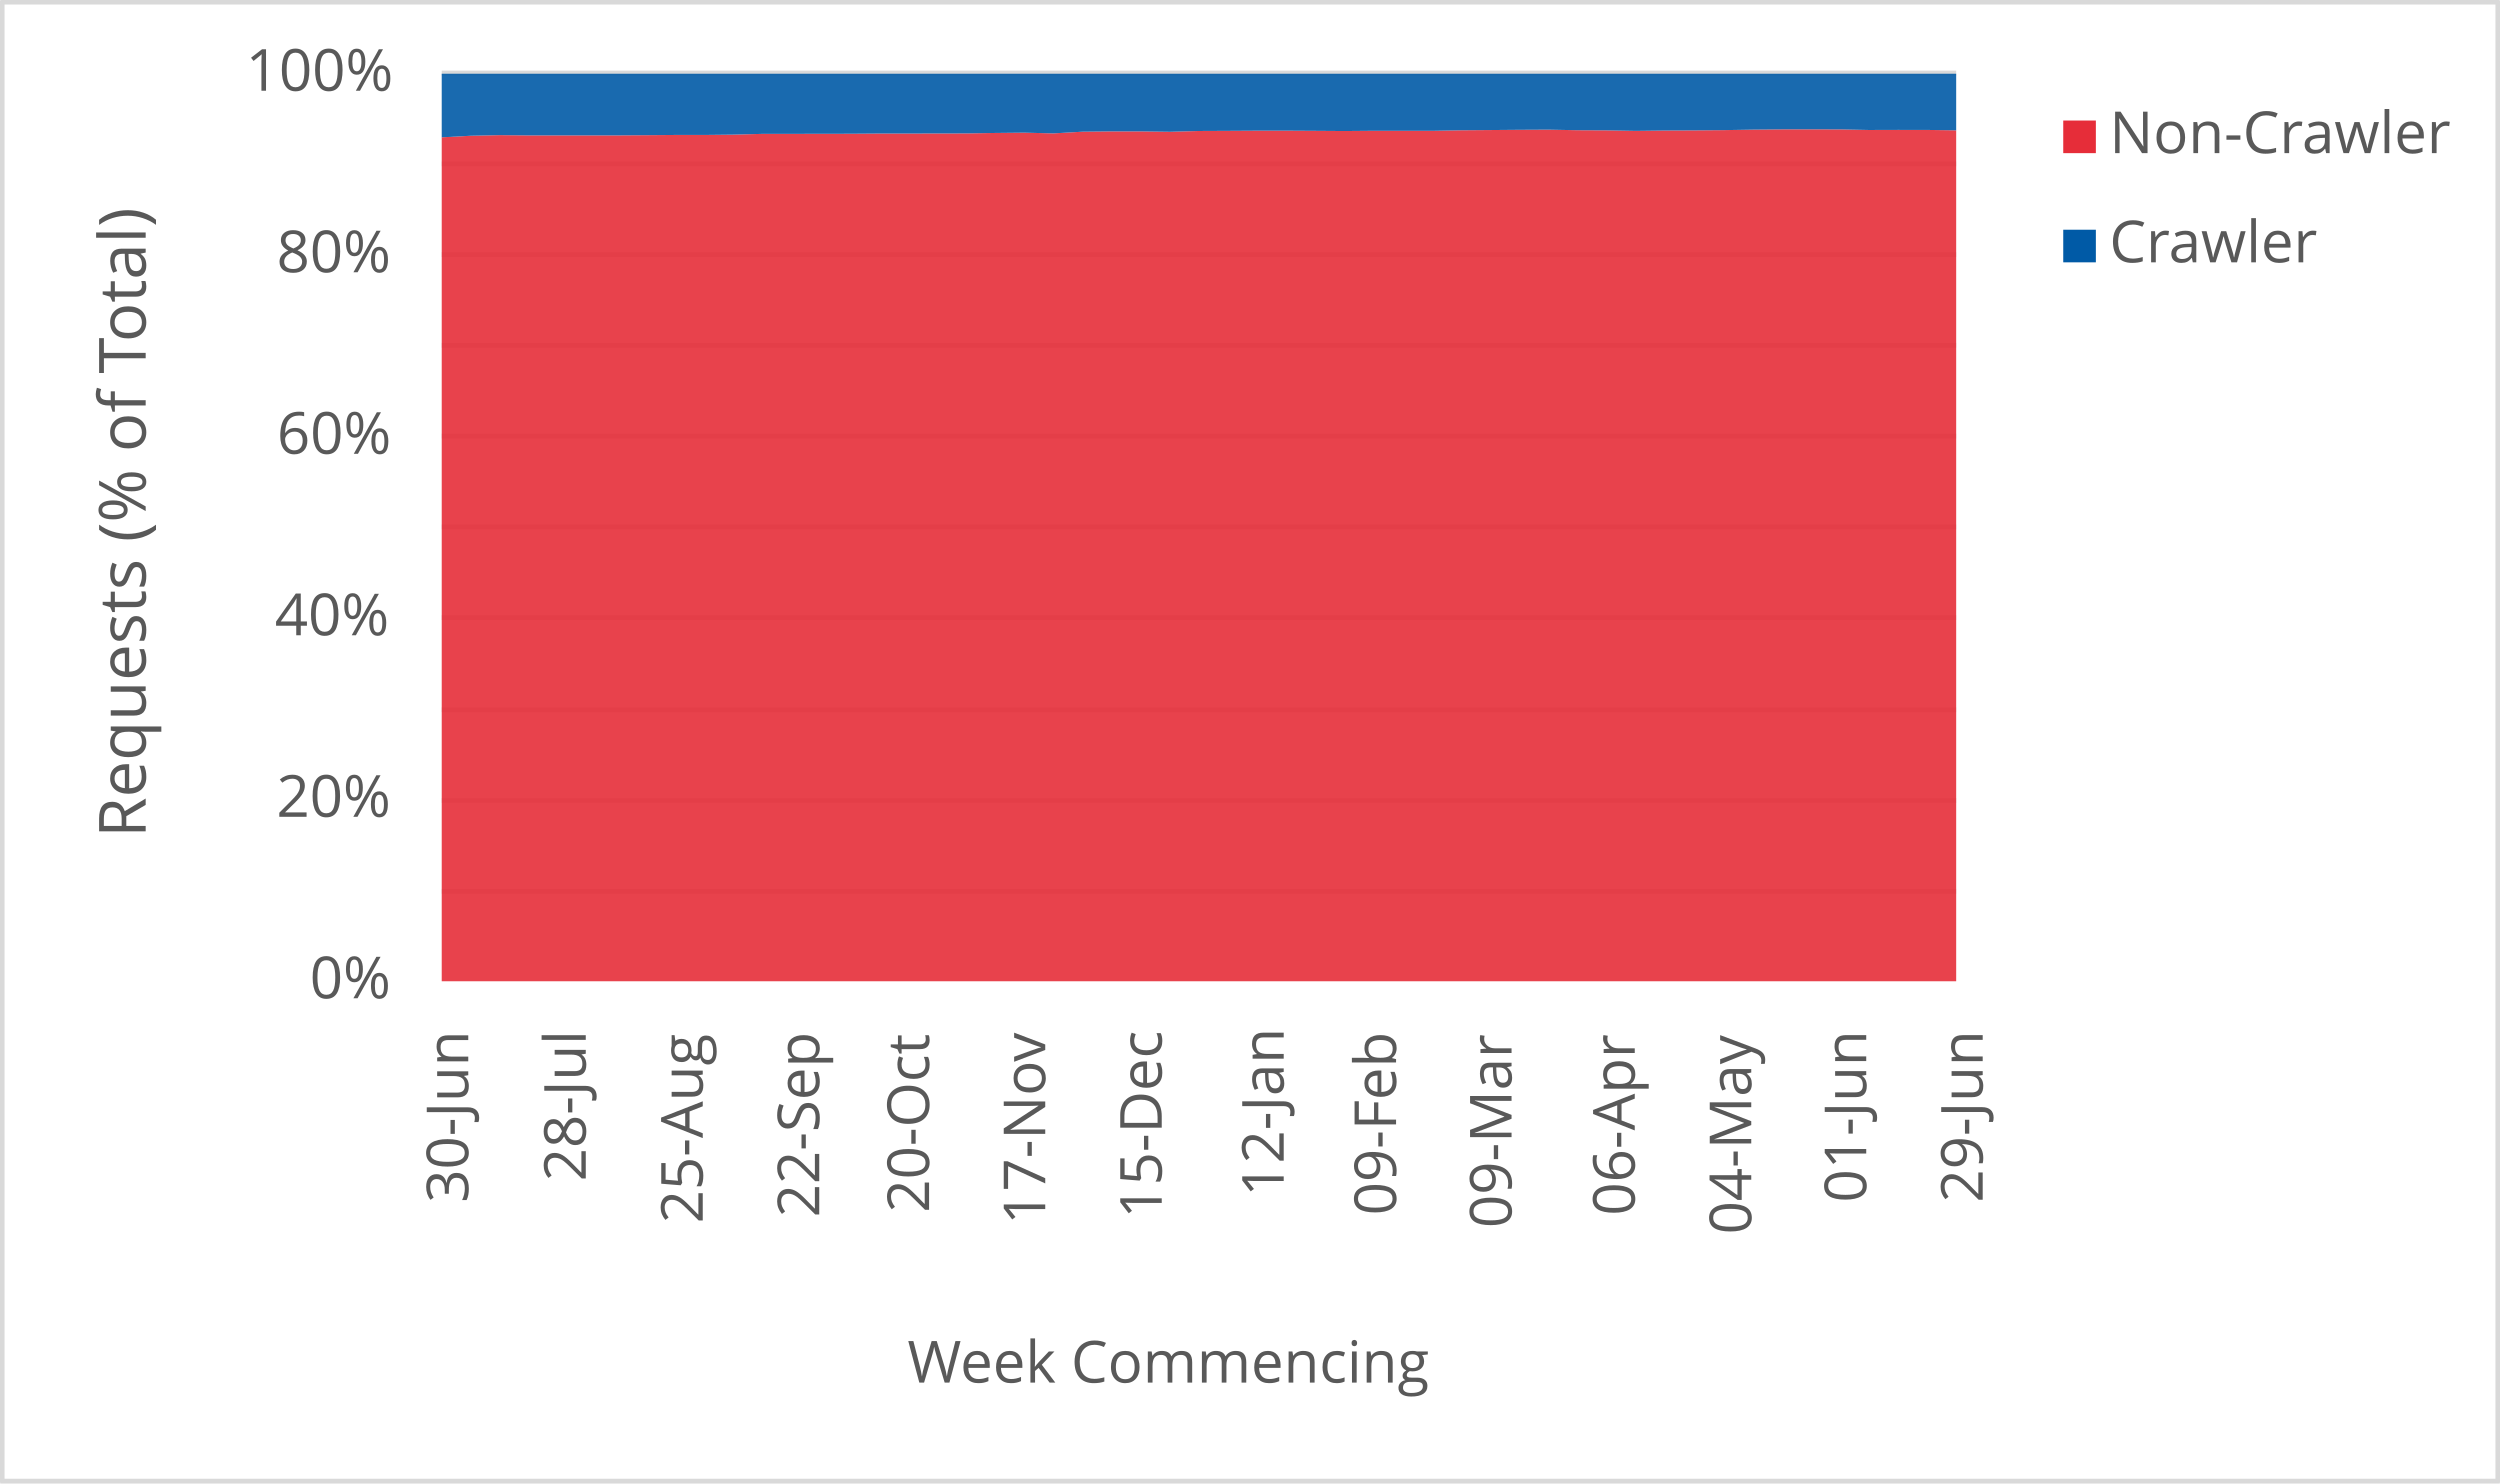
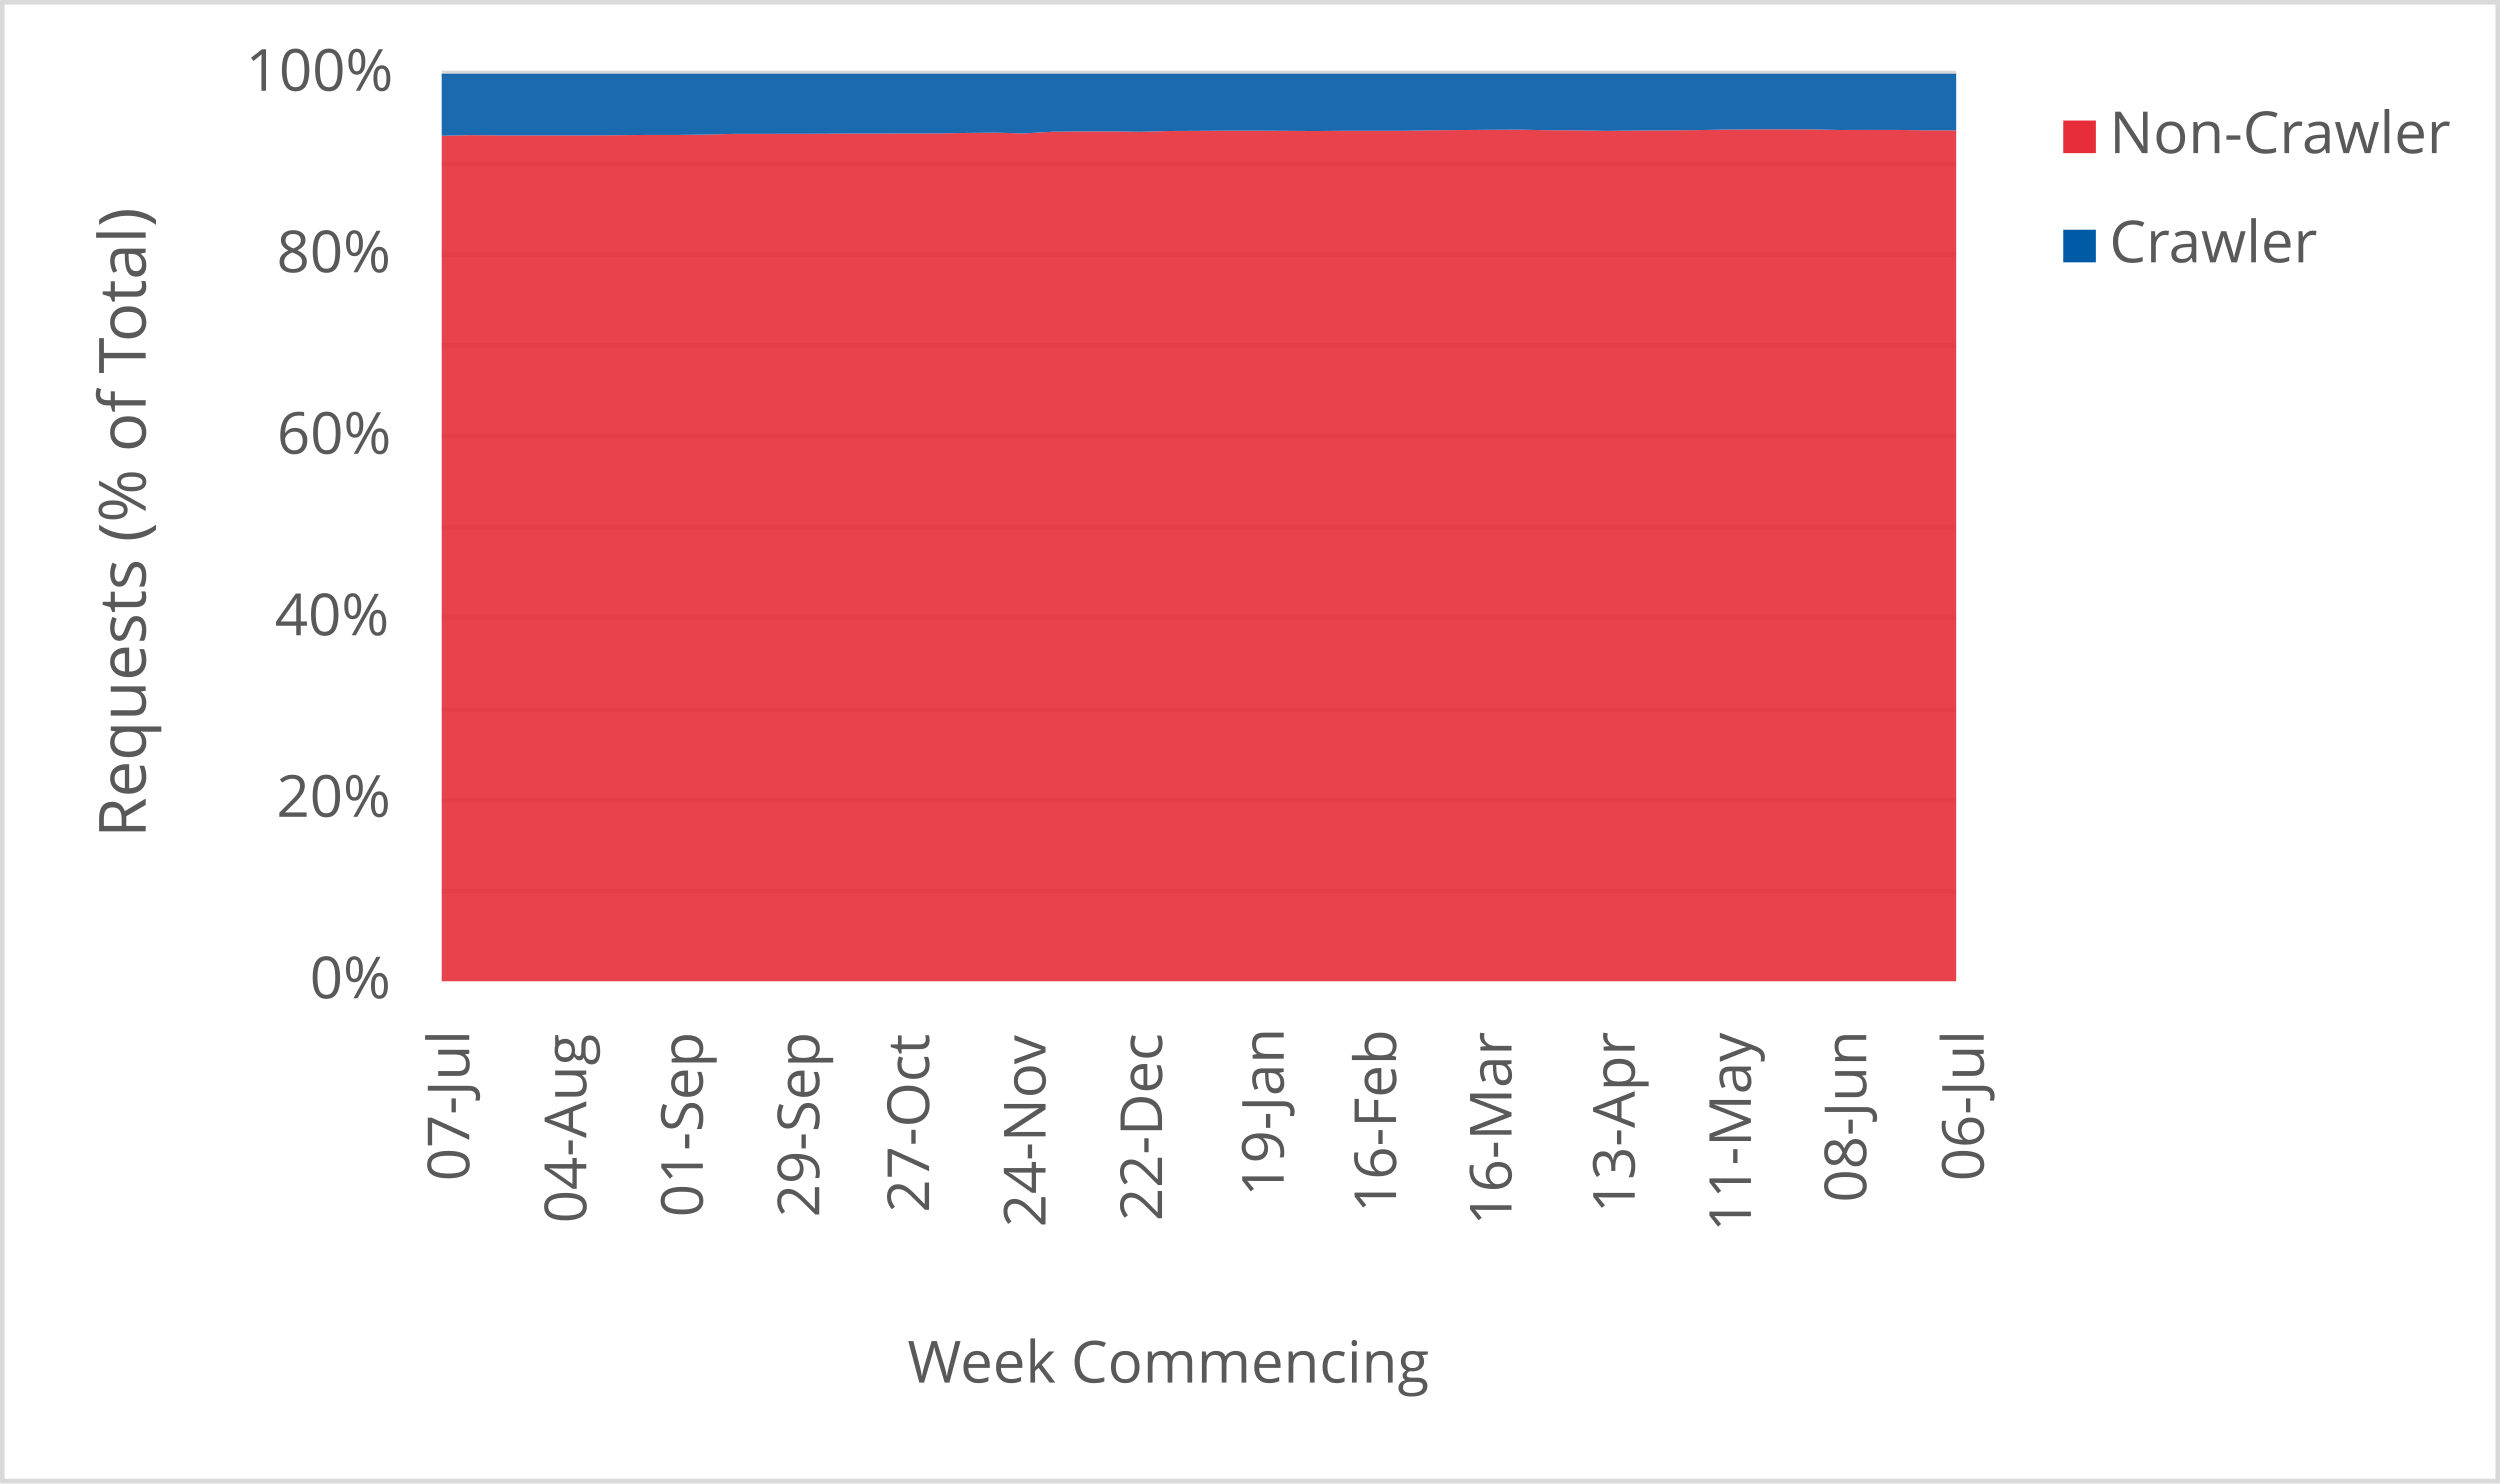
<svg xmlns="http://www.w3.org/2000/svg" width="1763" height="1046" xml:space="preserve" overflow="hidden">
  <defs>
    <clipPath id="clip0">
      <rect x="2917" y="346" width="1763" height="1046" />
    </clipPath>
  </defs>
  <g clip-path="url(#clip0)" transform="translate(-2917 -346)">
    <rect x="2918" y="347" width="1760" height="1043" fill="#FFFFFF" />
    <g>
      <path d="    M3228.5 974.532 4296.5 974.532    M3228.5 910.53 4296.5 910.53    M3228.5 846.528 4296.5 846.528    M3228.5 781.526 4296.5 781.526    M3228.5 717.524 4296.5 717.524    M3228.5 653.522 4296.5 653.522    M3228.5 589.52 4296.5 589.52    M3228.5 525.517 4296.5 525.517    M3228.5 461.515 4296.5 461.515    M3228.5 397.5 4296.5 397.5" stroke="#D9D9D9" stroke-width="3.438" stroke-linejoin="round" stroke-miterlimit="10" fill="none" />
    </g>
    <g>
      <path d="M 1038.5 4296.5 1038.5" stroke="#D9D9D9" stroke-width="3.438" stroke-linejoin="round" stroke-miterlimit="10" fill="none" fill-rule="evenodd" />
    </g>
    <g>
-       <text fill="#595959" font-family="Verdana,Open Sans,DejaVu Sans,sans-serif" font-weight="400" font-size="41" transform="matrix(6.12323e-17 -1 1 6.12323e-17 3247.218 1194.173)">30-Jun</text>
+       <text fill="#595959" font-family="Verdana,Open Sans,DejaVu Sans,sans-serif" font-weight="400" font-size="41" transform="matrix(6.12323e-17 -1 1 6.12323e-17 3247.929 1178.999)">07-Jul</text>
    </g>
    <g>
-       <text fill="#595959" font-family="Verdana,Open Sans,DejaVu Sans,sans-serif" font-weight="400" font-size="41" transform="matrix(6.12323e-17 -1 1 6.12323e-17 3330.083 1179.039)">28-Jul</text>
+       <text fill="#595959" font-family="Verdana,Open Sans,DejaVu Sans,sans-serif" font-weight="400" font-size="41" transform="matrix(6.12323e-17 -1 1 6.12323e-17 3330.443 1208.627)">04-Aug</text>
    </g>
    <g>
-       <text fill="#595959" font-family="Verdana,Open Sans,DejaVu Sans,sans-serif" font-weight="400" font-size="41" transform="matrix(6.12323e-17 -1 1 6.12323e-17 3412.577 1208.667)">25-Aug</text>
+       <text fill="#595959" font-family="Verdana,Open Sans,DejaVu Sans,sans-serif" font-weight="400" font-size="41" transform="matrix(6.12323e-17 -1 1 6.12323e-17 3412.597 1204.383)">01-Sep</text>
    </g>
    <g>
-       <text fill="#595959" font-family="Verdana,Open Sans,DejaVu Sans,sans-serif" font-weight="400" font-size="41" transform="matrix(6.12323e-17 -1 1 6.12323e-17 3494.731 1204.423)">22-Sep</text>
+       <text fill="#595959" font-family="Verdana,Open Sans,DejaVu Sans,sans-serif" font-weight="400" font-size="41" transform="matrix(6.12323e-17 -1 1 6.12323e-17 3494.731 1204.423)">29-Sep</text>
    </g>
    <g>
-       <text fill="#595959" font-family="Verdana,Open Sans,DejaVu Sans,sans-serif" font-weight="400" font-size="41" transform="matrix(6.12323e-17 -1 1 6.12323e-17 3572.18 1201.14)">20-Oct</text>
+       <text fill="#595959" font-family="Verdana,Open Sans,DejaVu Sans,sans-serif" font-weight="400" font-size="41" transform="matrix(6.12323e-17 -1 1 6.12323e-17 3572.18 1201.14)">27-Oct</text>
    </g>
    <g>
-       <text fill="#595959" font-family="Verdana,Open Sans,DejaVu Sans,sans-serif" font-weight="400" font-size="41" transform="matrix(6.12323e-17 -1 1 6.12323e-17 3654.104 1209.708)">17-Nov</text>
+       <text fill="#595959" font-family="Verdana,Open Sans,DejaVu Sans,sans-serif" font-weight="400" font-size="41" transform="matrix(6.12323e-17 -1 1 6.12323e-17 3654.314 1211.47)">24-Nov</text>
    </g>
    <g>
-       <text fill="#595959" font-family="Verdana,Open Sans,DejaVu Sans,sans-serif" font-weight="400" font-size="41" transform="matrix(6.12323e-17 -1 1 6.12323e-17 3736.258 1205.364)">15-Dec</text>
+       <text fill="#595959" font-family="Verdana,Open Sans,DejaVu Sans,sans-serif" font-weight="400" font-size="41" transform="matrix(6.12323e-17 -1 1 6.12323e-17 3736.468 1207.126)">22-Dec</text>
    </g>
    <g>
-       <text fill="#595959" font-family="Verdana,Open Sans,DejaVu Sans,sans-serif" font-weight="400" font-size="41" transform="matrix(6.12323e-17 -1 1 6.12323e-17 3822.275 1189.929)">12-Jan</text>
+       <text fill="#595959" font-family="Verdana,Open Sans,DejaVu Sans,sans-serif" font-weight="400" font-size="41" transform="matrix(6.12323e-17 -1 1 6.12323e-17 3822.275 1189.929)">19-Jan</text>
    </g>
    <g>
-       <text fill="#595959" font-family="Verdana,Open Sans,DejaVu Sans,sans-serif" font-weight="400" font-size="41" transform="matrix(6.12323e-17 -1 1 6.12323e-17 3901.506 1203.042)">09-Feb</text>
+       <text fill="#595959" font-family="Verdana,Open Sans,DejaVu Sans,sans-serif" font-weight="400" font-size="41" transform="matrix(6.12323e-17 -1 1 6.12323e-17 3901.506 1201.32)">16-Feb</text>
    </g>
    <g>
-       <text fill="#595959" font-family="Verdana,Open Sans,DejaVu Sans,sans-serif" font-weight="400" font-size="41" transform="matrix(6.12323e-17 -1 1 6.12323e-17 3982.949 1212.011)">09-Mar</text>
+       <text fill="#595959" font-family="Verdana,Open Sans,DejaVu Sans,sans-serif" font-weight="400" font-size="41" transform="matrix(6.12323e-17 -1 1 6.12323e-17 3982.929 1210.289)">16-Mar</text>
    </g>
    <g>
-       <text fill="#595959" font-family="Verdana,Open Sans,DejaVu Sans,sans-serif" font-weight="400" font-size="41" transform="matrix(6.12323e-17 -1 1 6.12323e-17 4069.828 1203.262)">06-Apr</text>
+       <text fill="#595959" font-family="Verdana,Open Sans,DejaVu Sans,sans-serif" font-weight="400" font-size="41" transform="matrix(6.12323e-17 -1 1 6.12323e-17 4069.808 1201.541)">13-Apr</text>
    </g>
    <g>
-       <text fill="#595959" font-family="Verdana,Open Sans,DejaVu Sans,sans-serif" font-weight="400" font-size="41" transform="matrix(6.12323e-17 -1 1 6.12323e-17 4151.982 1216.475)">04-May</text>
+       <text fill="#595959" font-family="Verdana,Open Sans,DejaVu Sans,sans-serif" font-weight="400" font-size="41" transform="matrix(6.12323e-17 -1 1 6.12323e-17 4151.751 1214.753)">11-May</text>
    </g>
    <g>
-       <text fill="#595959" font-family="Verdana,Open Sans,DejaVu Sans,sans-serif" font-weight="400" font-size="41" transform="matrix(6.12323e-17 -1 1 6.12323e-17 4233.064 1194.013)">01-Jun</text>
+       <text fill="#595959" font-family="Verdana,Open Sans,DejaVu Sans,sans-serif" font-weight="400" font-size="41" transform="matrix(6.12323e-17 -1 1 6.12323e-17 4233.064 1194.013)">08-Jun</text>
    </g>
    <g>
-       <text fill="#595959" font-family="Verdana,Open Sans,DejaVu Sans,sans-serif" font-weight="400" font-size="41" transform="matrix(6.12323e-17 -1 1 6.12323e-17 4315.198 1194.053)">29-Jun</text>
+       <text fill="#595959" font-family="Verdana,Open Sans,DejaVu Sans,sans-serif" font-weight="400" font-size="41" transform="matrix(6.12323e-17 -1 1 6.12323e-17 4315.929 1178.999)">06-Jul</text>
    </g>
    <g>
      <text fill="#595959" font-family="Verdana,Open Sans,DejaVu Sans,sans-serif" font-weight="400" font-size="41" transform="matrix(1 0 0 1 3135.448 1050)">0%</text>
    </g>
    <g>
      <text fill="#595959" font-family="Verdana,Open Sans,DejaVu Sans,sans-serif" font-weight="400" font-size="41" transform="matrix(1 0 0 1 3111.965 922)">20%</text>
    </g>
    <g>
      <text fill="#595959" font-family="Verdana,Open Sans,DejaVu Sans,sans-serif" font-weight="400" font-size="41" transform="matrix(1 0 0 1 3110.824 794)">40%</text>
    </g>
    <g>
      <text fill="#595959" font-family="Verdana,Open Sans,DejaVu Sans,sans-serif" font-weight="400" font-size="41" transform="matrix(1 0 0 1 3112.306 666)">60%</text>
    </g>
    <g>
      <text fill="#595959" font-family="Verdana,Open Sans,DejaVu Sans,sans-serif" font-weight="400" font-size="41" transform="matrix(1 0 0 1 3112.045 538)">80%</text>
    </g>
    <g>
      <text fill="#595959" font-family="Verdana,Open Sans,DejaVu Sans,sans-serif" font-weight="400" font-size="41" transform="matrix(1 0 0 1 3090.284 410)">100%</text>
    </g>
    <g>
      <text fill="#595959" font-family="Verdana,Open Sans,DejaVu Sans,sans-serif" font-weight="400" font-size="41" transform="matrix(1 0 0 1 3556.971 1321)">Week Commencing</text>
    </g>
    <g>
      <text fill="#595959" font-family="Verdana,Open Sans,DejaVu Sans,sans-serif" font-weight="400" font-size="46" transform="matrix(6.12323e-17 -1 1 6.12323e-17 3019.73 936.7666)">Requests (% of Total)</text>
    </g>
    <rect x="2918.5" y="347.5" width="1760" height="1043" stroke="#D9D9D9" stroke-width="3.438" stroke-linejoin="round" stroke-miterlimit="10" fill="none" />
    <g>
-       <path d="M3228.5 1038 3249.038 1038 3269.577 1038 3290.115 1038 3310.654 1038 3331.192 1038 3351.731 1038 3372.269 1038 3392.808 1038 3413.346 1038 3433.885 1038 3454.423 1038 3474.962 1038 3495.5 1038 3516.038 1038 3536.577 1038 3557.115 1038 3577.654 1038 3598.192 1038 3618.731 1038 3639.269 1038 3659.808 1038 3680.346 1038 3700.885 1038 3721.423 1038 3741.962 1038 3762.5 1038 3783.038 1038 3803.577 1038 3824.115 1038 3844.654 1038 3865.192 1038 3885.731 1038 3906.269 1038 3926.808 1038 3947.346 1038 3967.885 1038 3988.423 1038 4008.962 1038 4029.5 1038 4050.038 1038 4070.577 1038 4091.115 1038 4111.654 1038 4132.192 1038 4152.731 1038 4173.269 1038 4193.808 1038 4214.346 1038 4234.885 1038 4255.423 1038 4275.962 1038 4296.5 1038 4296.5 437.908 4275.962 437.624 4255.423 437.605 4234.885 437.665 4214.346 437.233 4193.808 437.225 4173.269 437.227 4152.731 437.419 4132.192 437.776 4111.654 437.954 4091.115 438.046 4070.577 438.303 4050.038 437.933 4029.5 437.83 4008.962 437.427 3988.423 437.533 3967.885 437.708 3947.346 437.879 3926.808 438.257 3906.269 438.254 3885.731 438.228 3865.192 438.402 3844.654 438.259 3824.115 438.142 3803.577 438.149 3783.038 438.275 3762.5 438.371 3741.962 438.938 3721.423 438.66 3700.885 438.655 3680.346 438.875 3659.808 440.073 3639.269 439.546 3618.731 439.765 3598.192 440.093 3577.654 440.111 3557.115 440.177 3536.577 440.173 3516.038 440.328 3495.5 440.348 3474.962 440.406 3454.423 440.408 3433.885 440.942 3413.346 441.171 3392.808 441.173 3372.269 441.339 3351.731 441.487 3331.192 441.483 3310.654 441.485 3290.115 441.49 3269.577 441.298 3249.038 441.726 3228.5 442.842 3228.5 1038Z" fill="#e62d39" opacity="0.9" />
+       <path d="M3228.5 1038 3249.038 1038 3269.577 1038 3290.115 1038 3310.654 1038 3331.192 1038 3351.731 1038 3372.269 1038 3392.808 1038 3413.346 1038 3433.885 1038 3454.423 1038 3474.962 1038 3495.5 1038 3516.038 1038 3536.577 1038 3557.115 1038 3577.654 1038 3598.192 1038 3618.731 1038 3639.269 1038 3659.808 1038 3680.346 1038 3700.885 1038 3721.423 1038 3741.962 1038 3762.5 1038 3783.038 1038 3803.577 1038 3824.115 1038 3844.654 1038 3865.192 1038 3885.731 1038 3906.269 1038 3926.808 1038 3947.346 1038 3967.885 1038 3988.423 1038 4008.962 1038 4029.5 1038 4050.038 1038 4070.577 1038 4091.115 1038 4111.654 1038 4132.192 1038 4152.731 1038 4173.269 1038 4193.808 1038 4214.346 1038 4234.885 1038 4255.423 1038 4275.962 1038 4296.5 1038 4296.5 437.908 4275.962 437.908 4255.423 437.624 4234.885 437.605 4214.346 437.665 4193.808 437.233 4173.269 437.225 4152.731 437.227 4132.192 437.419 4111.654 437.776 4091.115 437.954 4070.577 438.046 4050.038 438.303 4029.5 437.933 4008.962 437.83 3988.423 437.427 3967.885 437.533 3947.346 437.708 3926.808 437.879 3906.269 438.257 3885.731 438.254 3865.192 438.228 3844.654 438.402 3824.115 438.259 3803.577 438.142 3783.038 438.149 3762.5 438.275 3741.962 438.371 3721.423 438.938 3700.885 438.66 3680.346 438.655 3659.808 438.875 3639.269 440.073 3618.731 439.546 3598.192 439.765 3577.654 440.093 3557.115 440.111 3536.577 440.177 3516.038 440.173 3495.5 440.328 3474.962 440.348 3454.423 440.406 3433.885 440.408 3413.346 440.942 3392.808 441.171 3372.269 441.173 3351.731 441.339 3331.192 441.487 3310.654 441.483 3290.115 441.485 3269.577 441.49 3249.038 441.298 3228.5 441.726 3228.5 1038Z" fill="#e62d39" opacity="0.9" />
    </g>
    <g>
-       <path d="M3228.5 442.842 3249.038 441.726 3269.577 441.298 3290.115 441.49 3310.654 441.485 3331.192 441.483 3351.731 441.487 3372.269 441.339 3392.808 441.173 3413.346 441.171 3433.885 440.942 3454.423 440.408 3474.962 440.406 3495.5 440.348 3516.038 440.328 3536.577 440.173 3557.115 440.177 3577.654 440.111 3598.192 440.093 3618.731 439.765 3639.269 439.546 3659.808 440.073 3680.346 438.875 3700.885 438.655 3721.423 438.66 3741.962 438.938 3762.5 438.371 3783.038 438.275 3803.577 438.149 3824.115 438.142 3844.654 438.259 3865.192 438.402 3885.731 438.228 3906.269 438.254 3926.808 438.257 3947.346 437.879 3967.885 437.708 3988.423 437.533 4008.962 437.427 4029.5 437.83 4050.038 437.933 4070.577 438.303 4091.115 438.046 4111.654 437.954 4132.192 437.776 4152.731 437.419 4173.269 437.227 4193.808 437.225 4214.346 437.233 4234.885 437.665 4255.423 437.605 4275.962 437.624 4296.5 437.908 4296.5 398 4275.962 398 4255.423 398 4234.885 398 4214.346 398 4193.808 398 4173.269 398 4152.731 398 4132.192 398 4111.654 398 4091.115 398 4070.577 398 4050.038 398 4029.5 398 4008.962 398 3988.423 398 3967.885 398 3947.346 398 3926.808 398 3906.269 398 3885.731 398 3865.192 398 3844.654 398 3824.115 398 3803.577 398 3783.038 398 3762.5 398 3741.962 398 3721.423 398 3700.885 398 3680.346 398 3659.808 398 3639.269 398 3618.731 398 3598.192 398 3577.654 398 3557.115 398 3536.577 398 3516.038 398 3495.5 398 3474.962 398 3454.423 398 3433.885 398 3413.346 398 3392.808 398 3372.269 398 3351.731 398 3331.192 398 3310.654 398 3290.115 398 3269.577 398 3249.038 398 3228.5 398 3228.5 442.842Z" fill="#005aa6" opacity="0.9" />
+       <path d="M3228.5 441.726 3249.038 441.298 3269.577 441.49 3290.115 441.485 3310.654 441.483 3331.192 441.487 3351.731 441.339 3372.269 441.173 3392.808 441.171 3413.346 440.942 3433.885 440.408 3454.423 440.406 3474.962 440.348 3495.5 440.328 3516.038 440.173 3536.577 440.177 3557.115 440.111 3577.654 440.093 3598.192 439.765 3618.731 439.546 3639.269 440.073 3659.808 438.875 3680.346 438.655 3700.885 438.66 3721.423 438.938 3741.962 438.371 3762.5 438.275 3783.038 438.149 3803.577 438.142 3824.115 438.259 3844.654 438.402 3865.192 438.228 3885.731 438.254 3906.269 438.257 3926.808 437.879 3947.346 437.708 3967.885 437.533 3988.423 437.427 4008.962 437.83 4029.5 437.933 4050.038 438.303 4070.577 438.046 4091.115 437.954 4111.654 437.776 4132.192 437.419 4152.731 437.227 4173.269 437.225 4193.808 437.233 4214.346 437.665 4234.885 437.605 4255.423 437.624 4275.962 437.908 4296.5 437.908 4296.5 398 4275.962 398 4255.423 398 4234.885 398 4214.346 398 4193.808 398 4173.269 398 4152.731 398 4132.192 398 4111.654 398 4091.115 398 4070.577 398 4050.038 398 4029.5 398 4008.962 398 3988.423 398 3967.885 398 3947.346 398 3926.808 398 3906.269 398 3885.731 398 3865.192 398 3844.654 398 3824.115 398 3803.577 398 3783.038 398 3762.5 398 3741.962 398 3721.423 398 3700.885 398 3680.346 398 3659.808 398 3639.269 398 3618.731 398 3598.192 398 3577.654 398 3557.115 398 3536.577 398 3516.038 398 3495.5 398 3474.962 398 3454.423 398 3433.885 398 3413.346 398 3392.808 398 3372.269 398 3351.731 398 3331.192 398 3310.654 398 3290.115 398 3269.577 398 3249.038 398 3228.5 398 3228.5 441.726Z" fill="#005aa6" opacity="0.9" />
    </g>
    <g>
      <rect x="4372" y="431" width="23" height="23" fill="#e62d39" />
    </g>
    <g>
      <text fill="#595959" font-family="Verdana,Open Sans,DejaVu Sans,sans-serif" font-weight="400" font-size="41" transform="matrix(1 0 0 1 4404.56 454)">Non-Crawler</text>
    </g>
    <g>
      <rect x="4372" y="508" width="23" height="23" fill="#005aa6" />
    </g>
    <g>
      <text fill="#595959" font-family="Verdana,Open Sans,DejaVu Sans,sans-serif" font-weight="400" font-size="41" transform="matrix(1 0 0 1 4404.56 531)">Crawler</text>
    </g>
  </g>
</svg>
